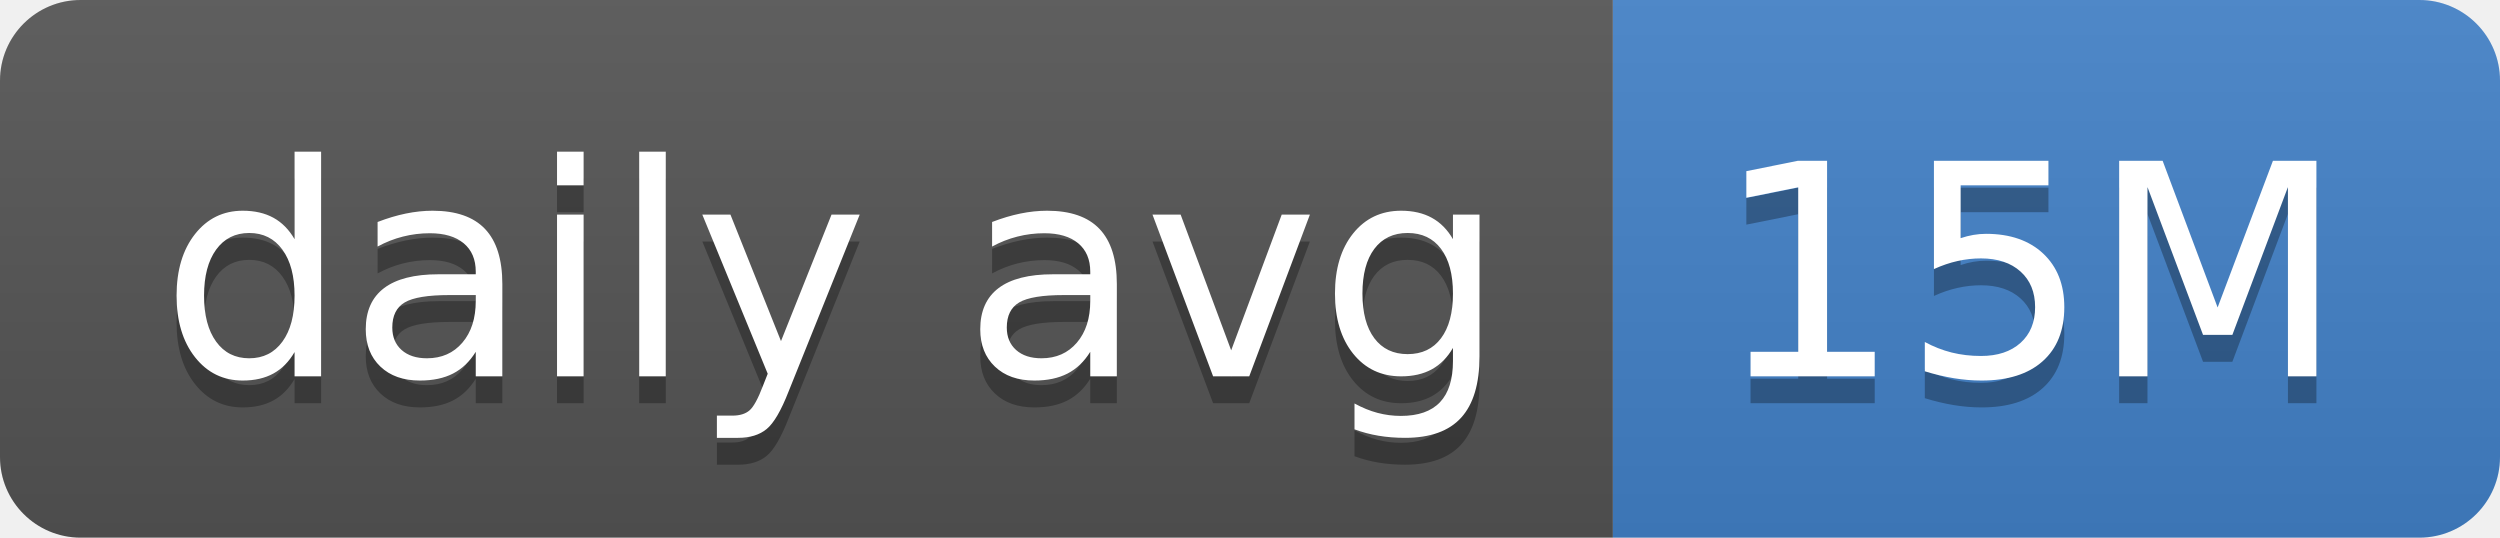
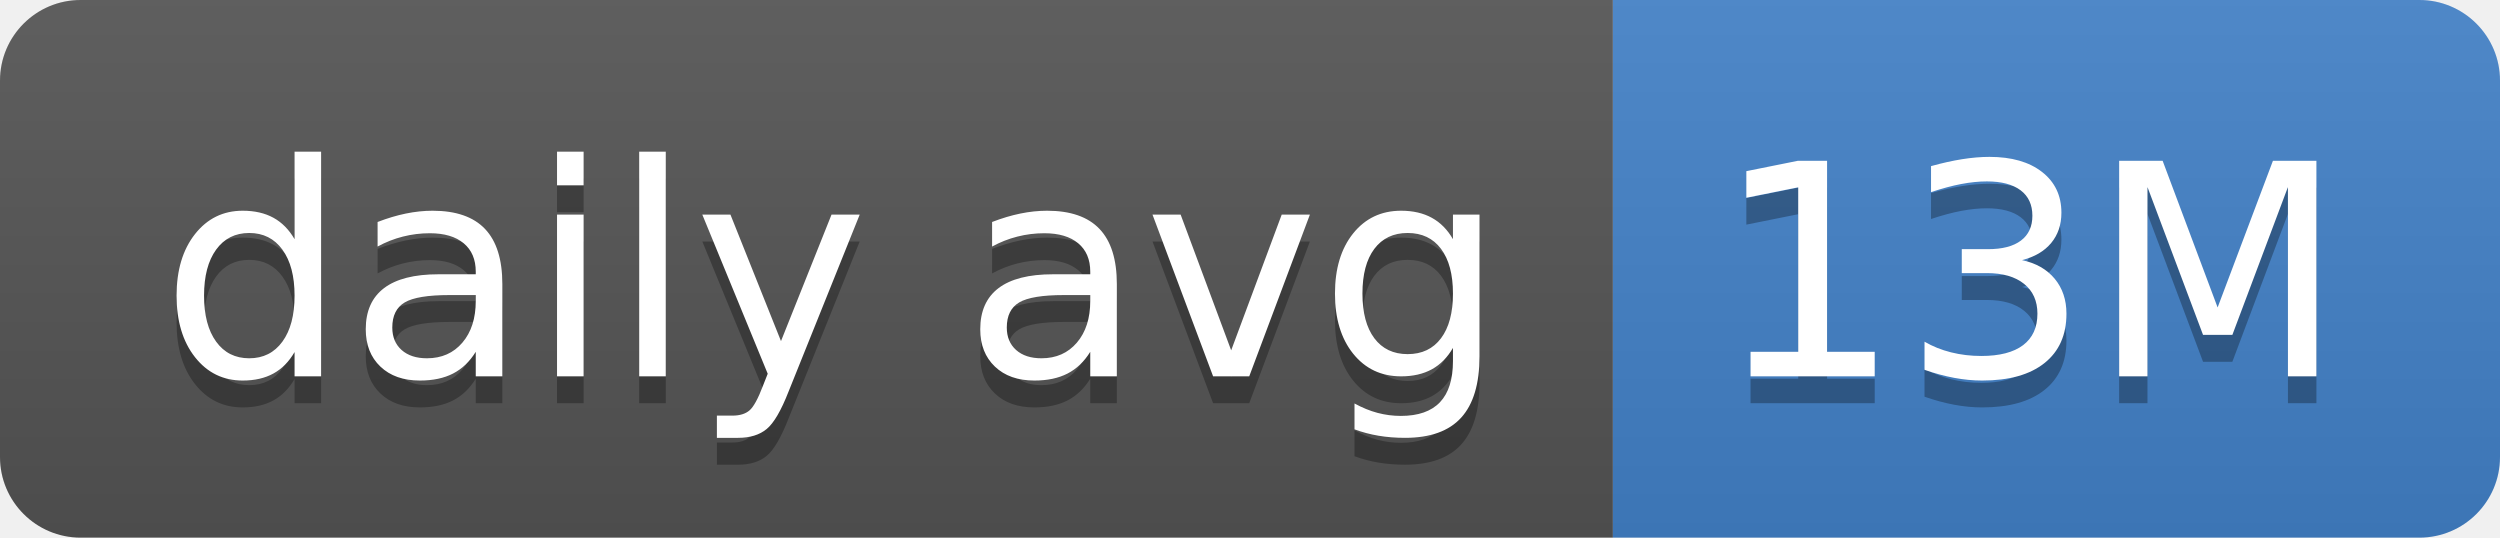
- <svg xmlns="http://www.w3.org/2000/svg" width="93" height="20" role="img" aria-label="daily avg: 15M">
+ <svg xmlns="http://www.w3.org/2000/svg" width="93" height="20" role="img" aria-label="daily avg: 13M">
  <linearGradient id="s" x2="0" y2="100%">
    <stop offset="0" stop-color="#bbb" stop-opacity=".1" />
    <stop offset="1" stop-opacity=".1" />
  </linearGradient>
  <clipPath id="r">
    <rect width="93" height="20" rx="3" fill="#fff" />
  </clipPath>
  <g clip-path="url(#r)">
    <rect width="60" height="20" fill="#555" />
    <rect x="60" width="33" height="20" fill="#4382c9" />
    <rect width="93" height="20" fill="url(#s)" />
  </g>
  <g fill="#fff" text-anchor="middle" font-family="Verdana,Geneva,DejaVu Sans,sans-serif" text-rendering="geometricPrecision" font-size="110">
    <text aria-hidden="true" x="310" y="150" fill="#010101" fill-opacity=".3" transform="scale(.1)" textLength="500">daily avg</text>
    <text x="310" y="140" transform="scale(.1)" fill="#fff" textLength="500">daily avg</text>
-     <text aria-hidden="true" x="755" y="150" fill="#010101" fill-opacity=".3" transform="scale(.1)" textLength="230">15M</text>
-     <text x="755" y="140" transform="scale(.1)" fill="#fff" textLength="230">15M</text>
+     <text aria-hidden="true" x="755" y="150" fill="#010101" fill-opacity=".3" transform="scale(.1)" textLength="230">13M</text>
+     <text x="755" y="140" transform="scale(.1)" fill="#fff" textLength="230">13M</text>
  </g>
</svg>
